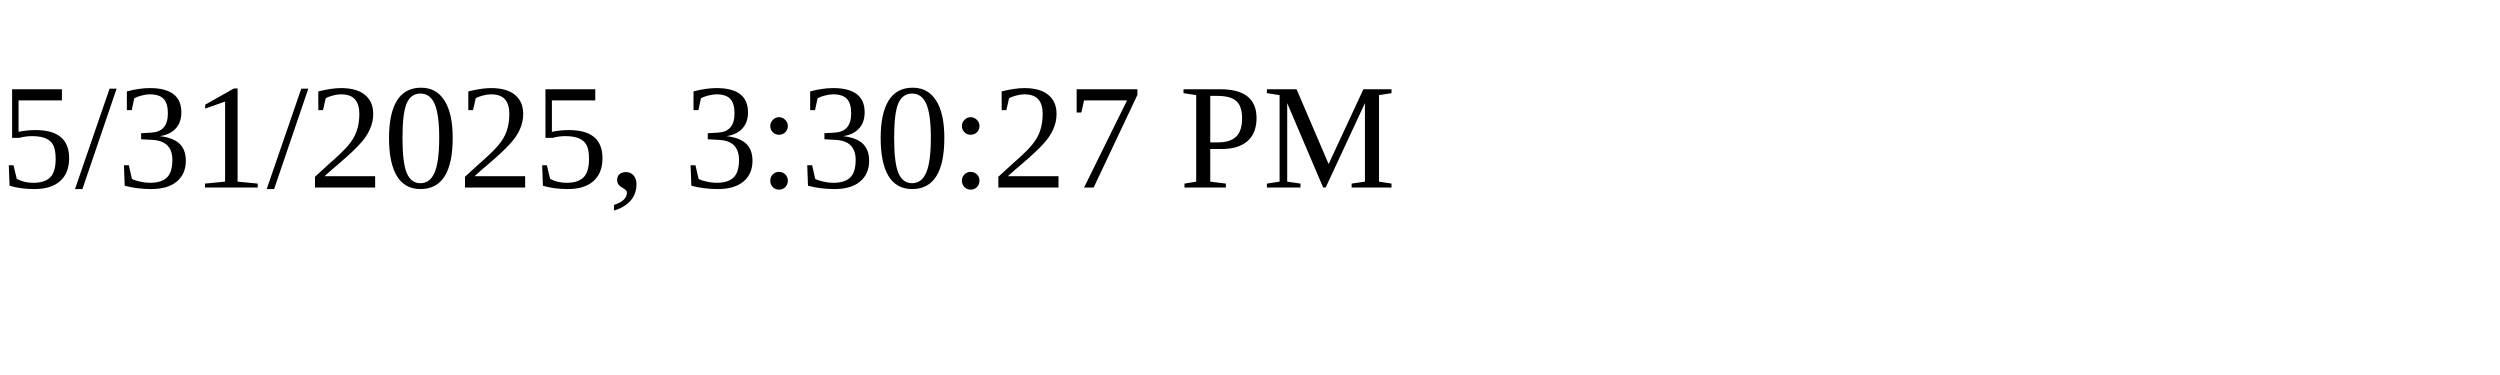
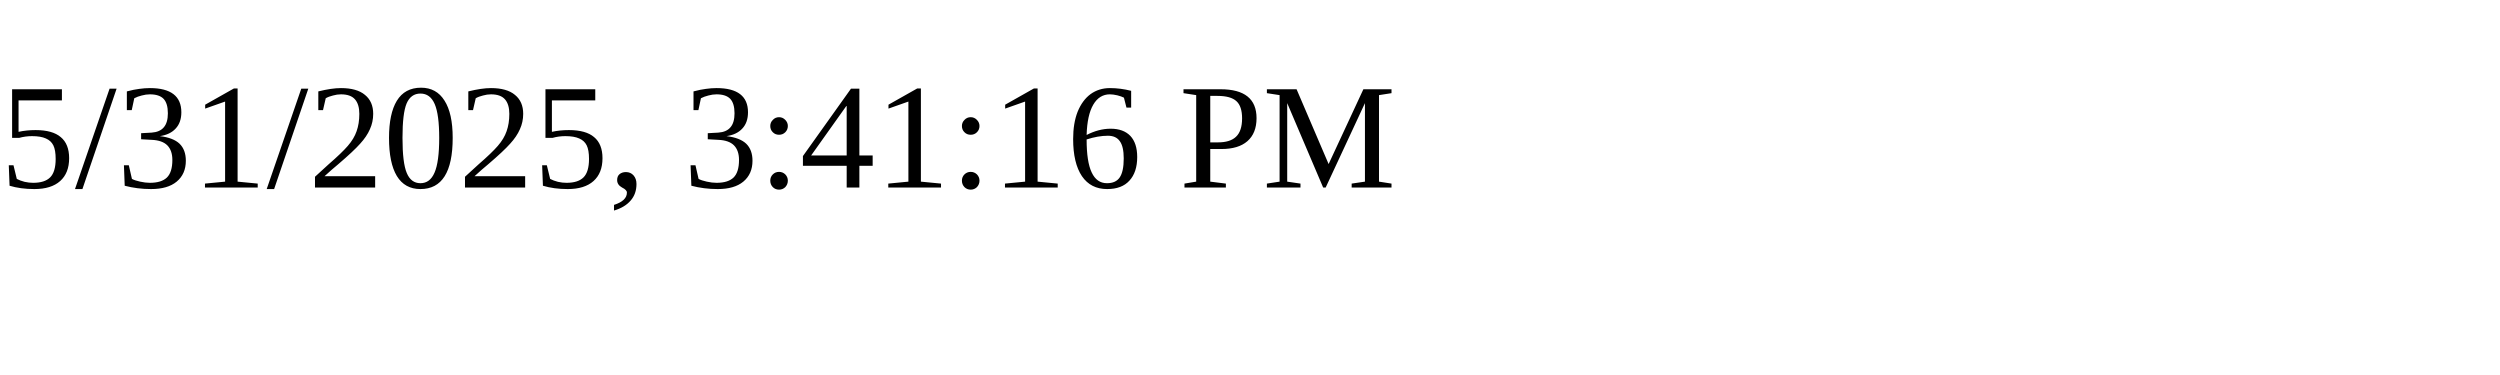
<svg xmlns="http://www.w3.org/2000/svg" height="30" width="200">
-   <text x="0" y="15">5/31/2025, 3:30:27 PM</text>
+   <text x="0" y="15">5/31/2025, 3:41:16 PM</text>
</svg>
